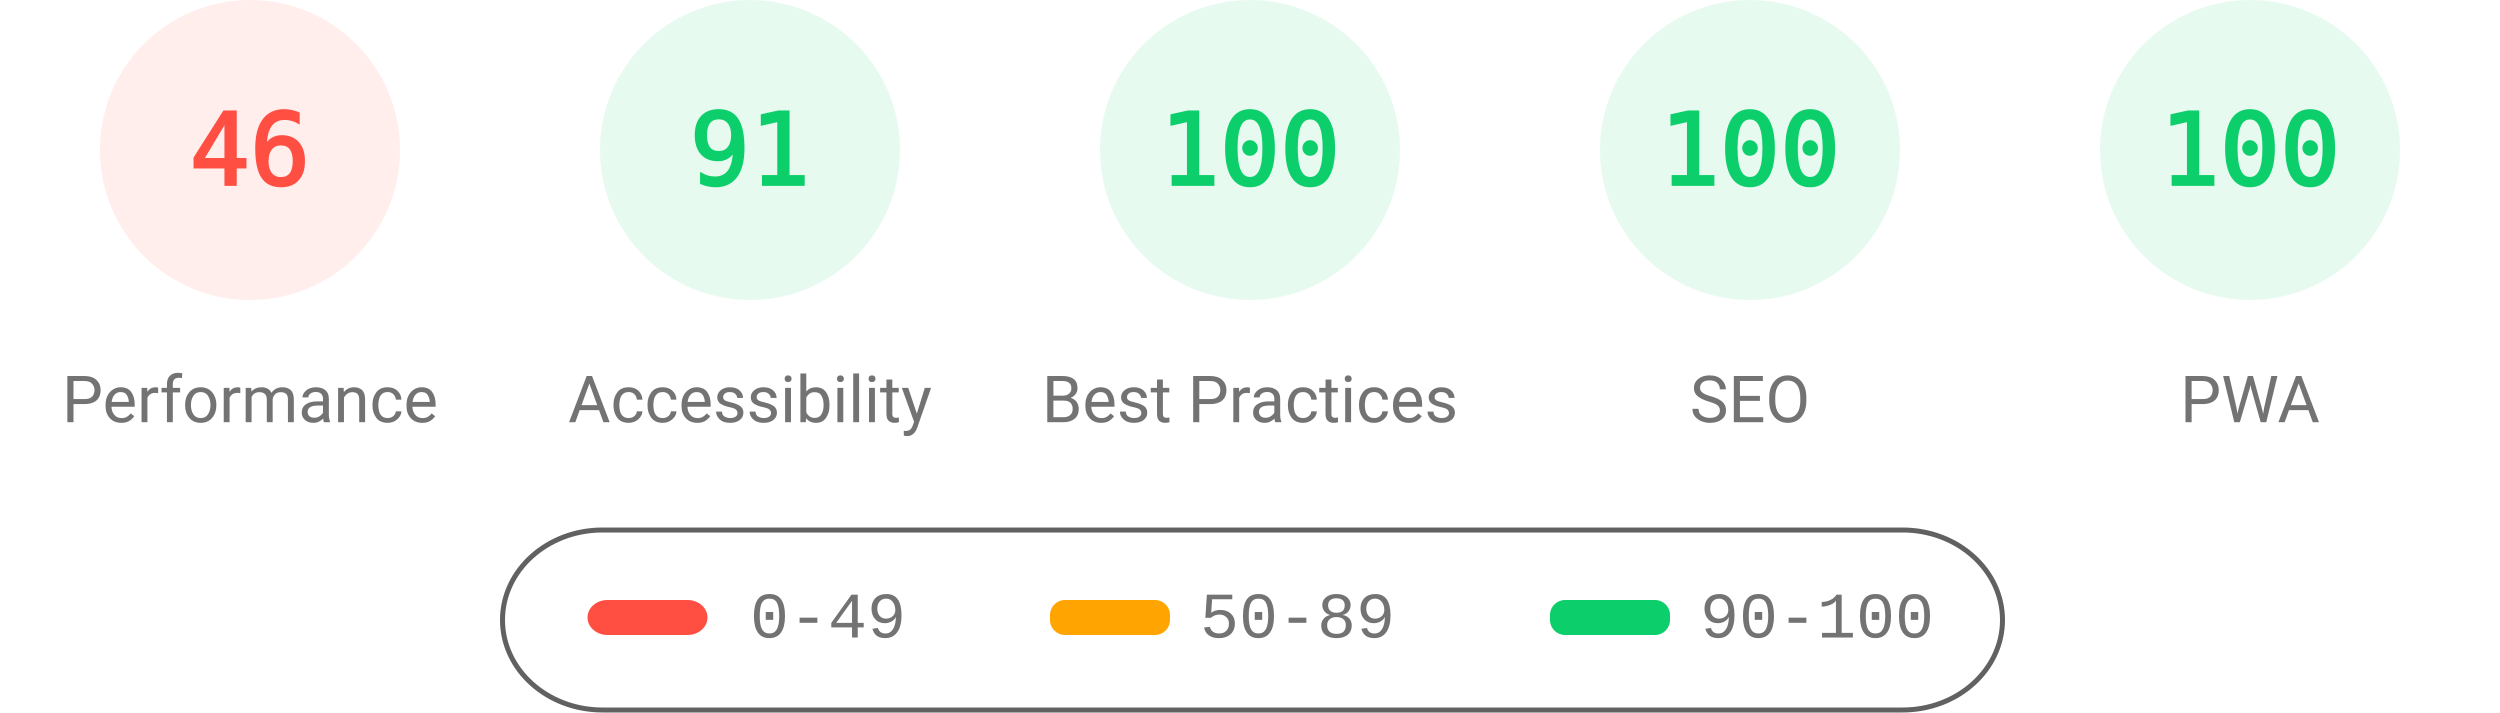
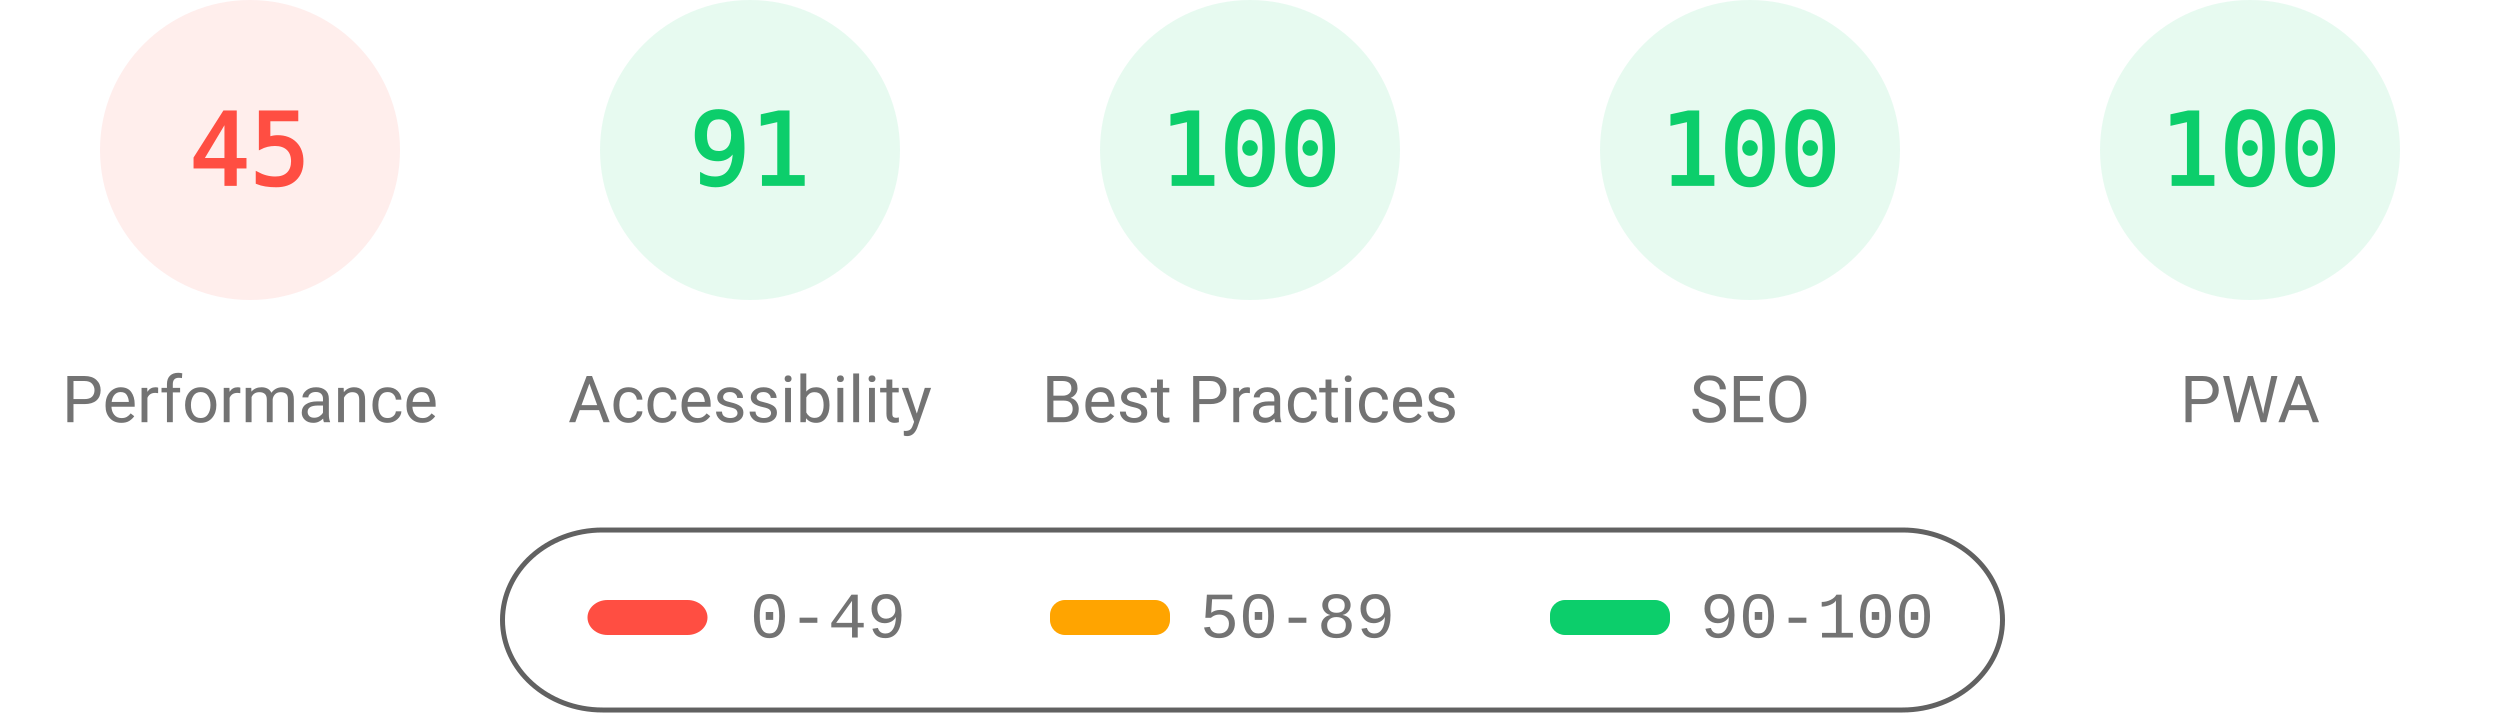
<svg xmlns="http://www.w3.org/2000/svg" fill="none" width="1000" height="285">
  <style>.gauge-base{opacity:.1}.gauge-arc{fill:none;animation-delay:250ms;stroke-linecap:round;transform:rotate(-90deg);transform-origin:100px 60px;animation:load-gauge 1s ease forwards}.guage-text{font-size:40px;font-family:monospace;text-align:center}.guage-red{color:#ff4e42;fill:#ff4e42;stroke:#ff4e42}.guage-orange{color:#ffa400;fill:#ffa400;stroke:#ffa400}.guage-green{color:#0cce6b;fill:#0cce6b;stroke:#0cce6b}.guage-undefined{color:#5c5c5c;fill:#5c5c5c;stroke:#5c5c5c}.guage-title{color:#737373;fill:#737373;stroke:none;font-size:26px;line-height:26px;font-family:Roboto,Halvetica,Arial,sans-serif}@keyframes load-gauge{from{stroke-dasharray:0 352.858}}</style>
  <svg class="guage-div guage-perf guage-red" viewBox="0 0 200 200" width="200" height="200">
    <circle class="gauge-base" r="56" cx="100" cy="60" stroke-width="8" />
-     <circle class="gauge-arc guage-arc-1" r="56" cx="100" cy="60" stroke-width="8" style="stroke-dasharray:161.855,351.858" />
-     <text class="guage-text" x="100" y="60" alignment-baseline="central" dominant-baseline="central" text-anchor="middle">46</text>
+     <circle class="gauge-arc guage-arc-1" r="56" cx="100" cy="60" stroke-width="8" style="stroke-dasharray:158.336,351.858" />
+     <text class="guage-text" x="100" y="60" alignment-baseline="central" dominant-baseline="central" text-anchor="middle">45</text>
    <text class="guage-title" x="100" y="160" alignment-baseline="central" dominant-baseline="central" text-anchor="middle">Performance</text>
  </svg>
  <svg class="guage-div guage-acc guage-green" viewBox="0 0 200 200" width="200" height="200" x="200">
    <circle class="gauge-base" r="56" cx="100" cy="60" stroke-width="8" />
    <circle class="gauge-arc guage-arc-2" r="56" cx="100" cy="60" stroke-width="8" style="stroke-dasharray:320.191,351.858" />
    <text class="guage-text" x="100" y="60" alignment-baseline="central" dominant-baseline="central" text-anchor="middle">91</text>
    <text class="guage-title" x="100" y="160" alignment-baseline="central" dominant-baseline="central" text-anchor="middle">Accessibility</text>
  </svg>
  <svg class="guage-div guage-best guage-green" viewBox="0 0 200 200" width="200" height="200" x="400">
    <circle class="gauge-base" r="56" cx="100" cy="60" stroke-width="8" />
    <circle class="gauge-arc guage-arc-3" r="56" cx="100" cy="60" stroke-width="8" style="stroke-dasharray:351.858,351.858" />
    <text class="guage-text" x="100" y="60" alignment-baseline="central" dominant-baseline="central" text-anchor="middle">100</text>
    <text class="guage-title" x="100" y="160" alignment-baseline="central" dominant-baseline="central" text-anchor="middle">Best Practices</text>
  </svg>
  <svg class="guage-div guage-seo guage-green" viewBox="0 0 200 200" width="200" height="200" x="600">
    <circle class="gauge-base" r="56" cx="100" cy="60" stroke-width="8" />
    <circle class="gauge-arc guage-arc-4" r="56" cx="100" cy="60" stroke-width="8" style="stroke-dasharray:351.858,351.858" />
    <text class="guage-text" x="100" y="60" alignment-baseline="central" dominant-baseline="central" text-anchor="middle">100</text>
    <text class="guage-title" x="100" y="160" alignment-baseline="central" dominant-baseline="central" text-anchor="middle">SEO</text>
  </svg>
  <svg class="guage-div guage-pwa guage-green" viewBox="0 0 200 200" width="200" height="200" x="800">
    <circle class="gauge-base" r="56" cx="100" cy="60" stroke-width="8" />
    <circle class="gauge-arc guage-arc-4" r="56" cx="100" cy="60" stroke-width="8" style="stroke-dasharray:351.858,351.858" />
    <text class="guage-text" x="100" y="60" alignment-baseline="central" dominant-baseline="central" text-anchor="middle">100</text>
    <text class="guage-title" x="100" y="160" alignment-baseline="central" dominant-baseline="central" text-anchor="middle">PWA</text>
  </svg>
  <svg width="604" height="76" x="200" y="210">
    <path fill="none" id="canvas_background" d="M-1-1h604v80H-1z" />
    <rect fill-opacity="0" stroke="#616161" stroke-width="2" rx="40" id="svg_2" height="72" width="600" y="2" x="1" fill="#000" />
    <rect stroke="#000" rx="8" id="svg_3" height="14" width="48" y="30" x="35" stroke-opacity="null" stroke-width="0" fill="#ff4e42" />
    <rect stroke="#000" rx="6" id="svg_4" height="14" width="48" y="30" x="220" stroke-opacity="null" stroke-width="0" fill="#ffa400" />
    <rect stroke="#000" rx="6" id="svg_5" height="14" width="48" y="30" x="420" stroke-opacity="null" stroke-width="0" fill="#0cce6b" />
    <text xml:space="preserve" text-anchor="start" font-family="'Courier New', Courier, monospace" font-size="26" id="svg_6" y="45" x="100" stroke-opacity="null" stroke-width="0" stroke="#000" fill="#737373">0-49</text>
    <text xml:space="preserve" text-anchor="start" font-family="'Courier New', Courier, monospace" font-size="26" id="svg_7" y="45" x="280" stroke-opacity="null" stroke-width="0" stroke="#000" fill="#737373">50-89</text>
    <text xml:space="preserve" text-anchor="start" font-family="'Courier New', Courier, monospace" font-size="26" id="svg_8" y="45" x="480" stroke-opacity="null" stroke-width="0" stroke="#000" fill="#737373">90-100</text>
  </svg>
</svg>
